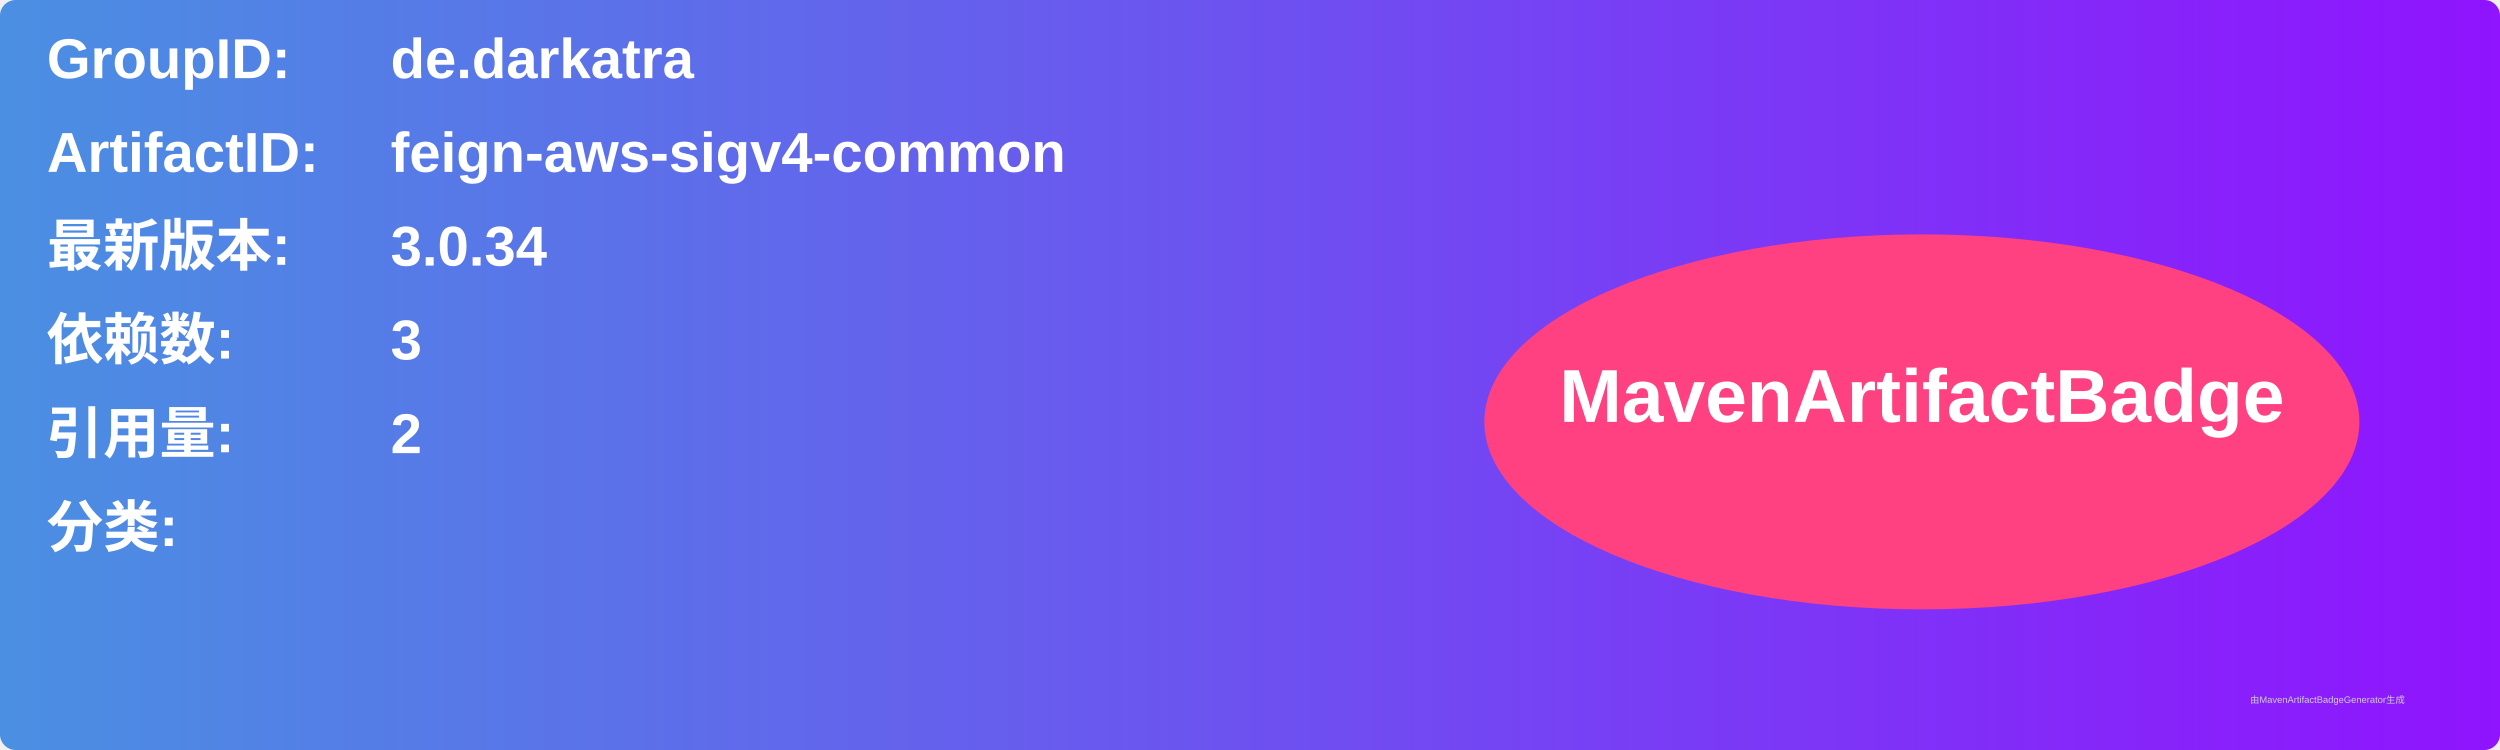
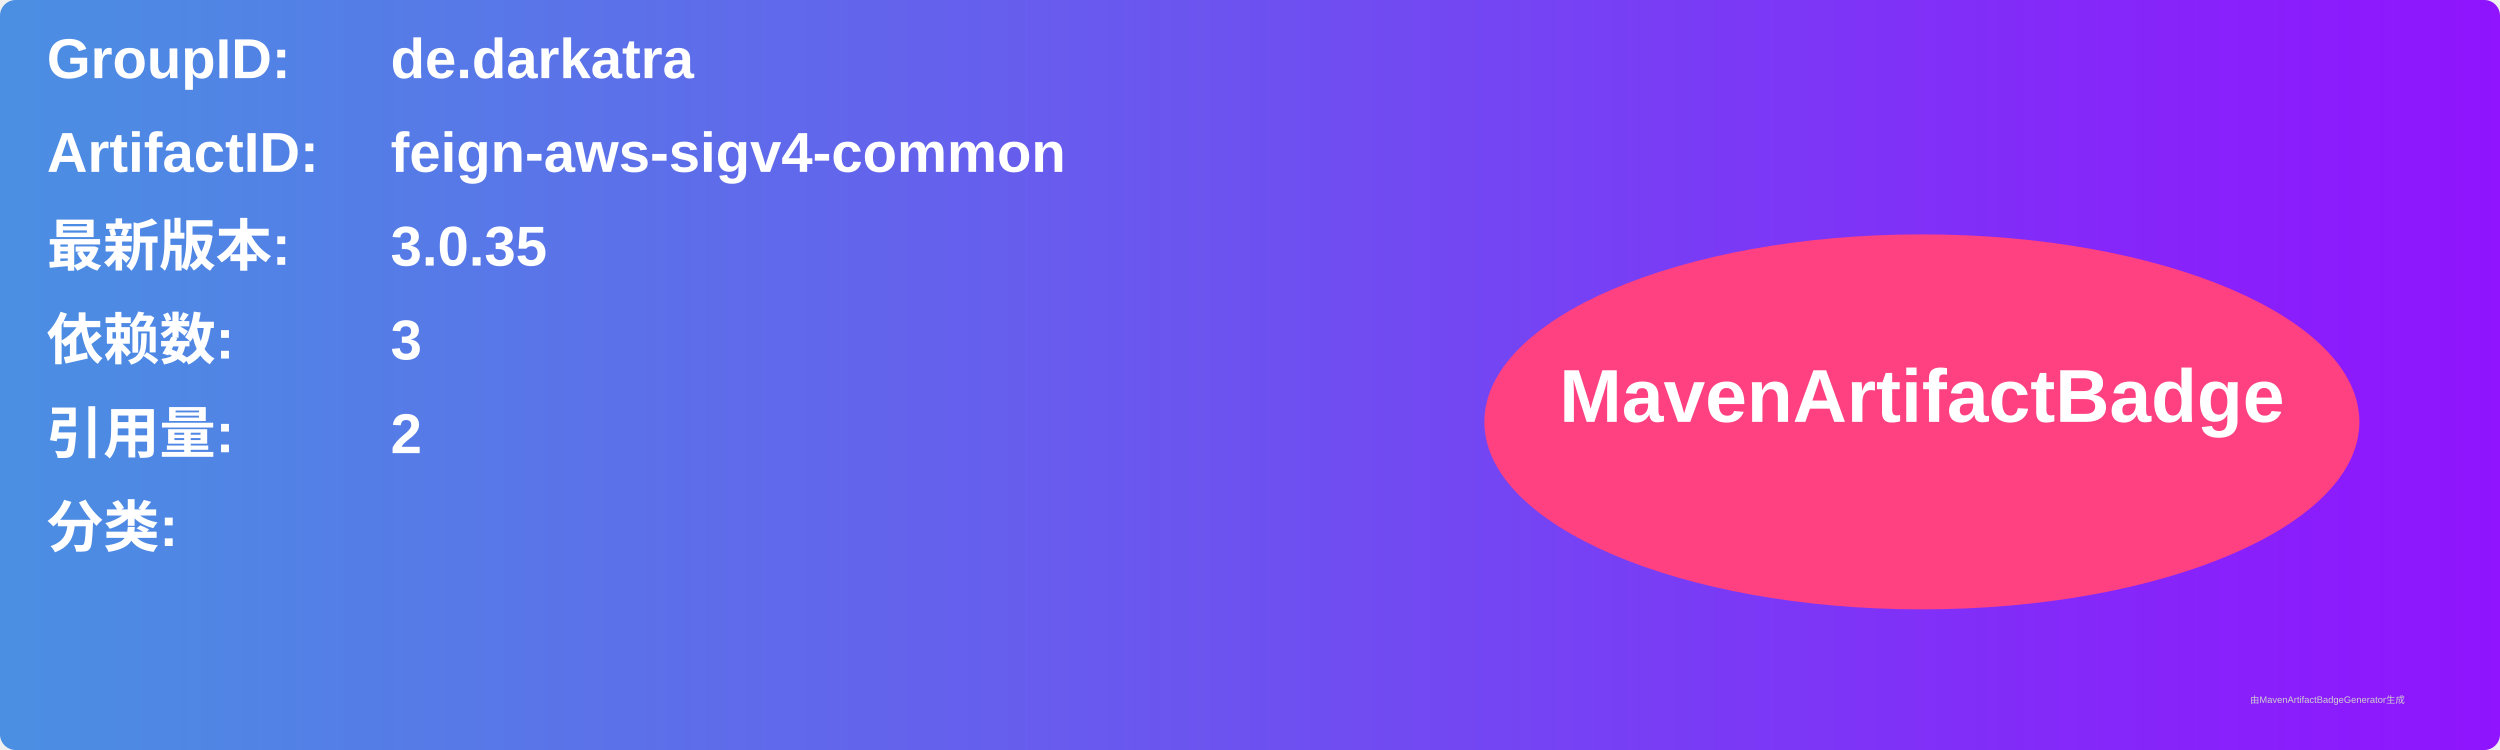
<svg xmlns="http://www.w3.org/2000/svg" width="800" height="240" viewBox="0 0 800 240">
  <linearGradient id="grad" x1="0%" y1="0%" x2="100%" y2="0%">
    <stop offset="0%" stop-color="#4a90e2" />
    <stop offset="100%" stop-color="#9013fe" />
  </linearGradient>
  <rect width="100%" height="100%" rx="5" ry="5" fill="url(#grad)" />
  <g transform="translate(15, 15)">
    <text x="0" y="10" font-family="Arial" font-size="18" fill="white" font-weight="bold" width="260">GroupID:</text>
    <text x="110" y="10" font-family="Arial" font-size="18" fill="white" font-weight="bold" width="460">de.darkatra</text>
    <text x="0" y="40" font-family="Arial" font-size="18" fill="white" font-weight="bold" width="260">ArtifactID:</text>
    <text x="110" y="40" font-family="Arial" font-size="18" fill="white" font-weight="bold" width="460">feign-aws-sigv4-common</text>
    <text x="0" y="70" font-family="Arial" font-size="18" fill="white" font-weight="bold">最新版本:</text>
    <text x="110" y="70" font-family="Arial" font-size="18" fill="white" font-weight="bold">
-       <tspan font-weight="bold">3.0.34</tspan>
+       <tspan font-weight="bold">3.0.35</tspan>
    </text>
    <text x="0" y="100" font-family="Arial" font-size="18" fill="white" font-weight="bold">依赖数: </text>
    <text x="110" y="100" font-family="Arial" font-size="18" fill="white">
      <tspan font-weight="bold">3</tspan>
    </text>
    <text x="0" y="130" font-family="Arial" font-size="18" fill="white" font-weight="bold">引用量: </text>
    <text x="110" y="130" font-family="Arial" font-size="18" fill="white">
      <tspan font-weight="bold">2</tspan>
    </text>
    <text x="0" y="160" font-family="Arial" font-size="18" fill="white" font-weight="bold">分类:</text>
    <text x="10" y="190" font-family="Arial" font-size="10" fill="white">
      <tspan font-weight="bold" />
    </text>
    <ellipse cx="600" cy="120" rx="140" ry="60" fill="#ff4081" />
    <text x="600" y="120" text-anchor="middle" font-family="Arial" font-size="24" fill="white" font-weight="bold">MavenArtifactBadge</text>
  </g>
  <text x="720" y="225" font-family="Arial" font-size="3" fill="#d0d0d0">由MavenArtifactBadgeGenerator生成</text>
</svg>
